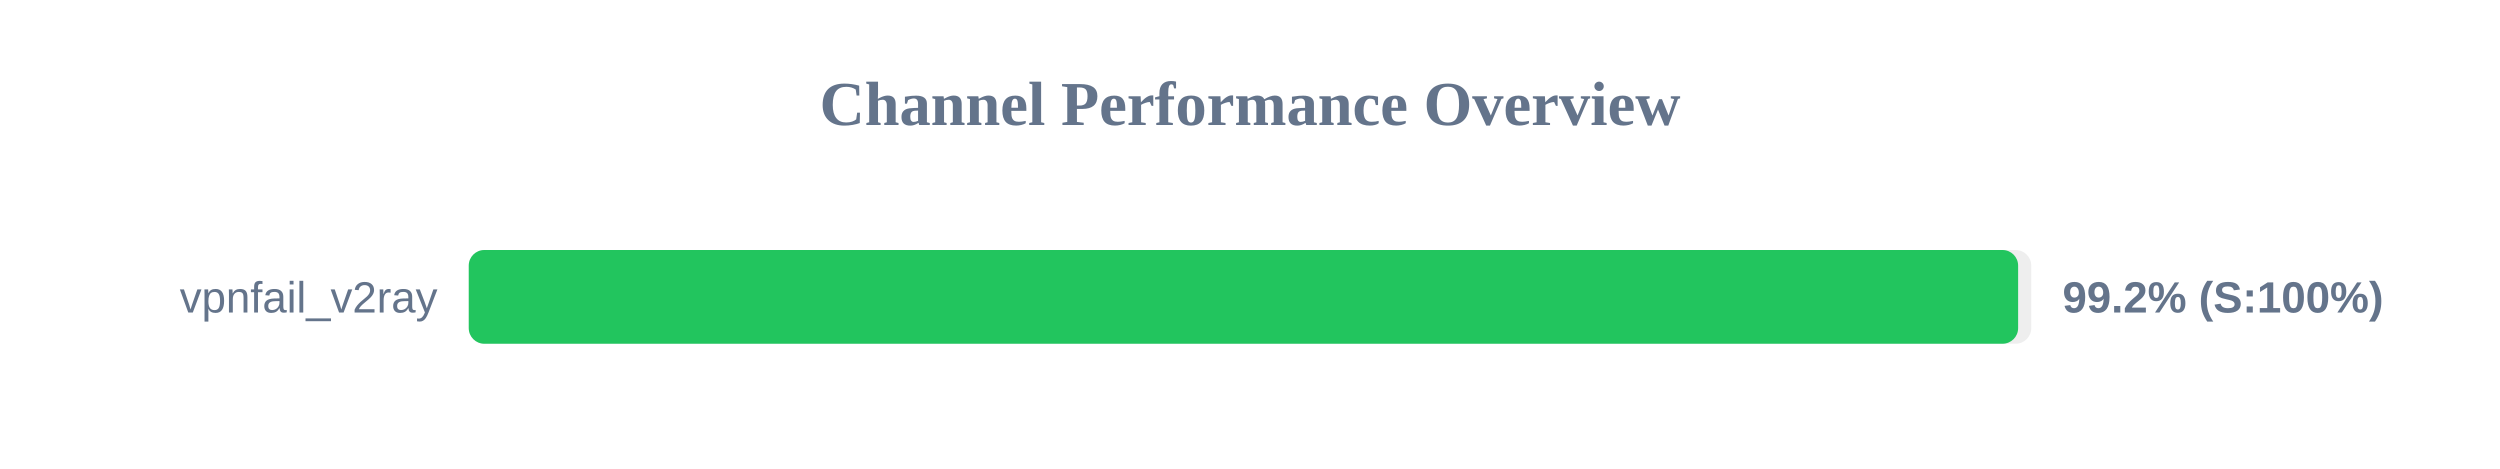
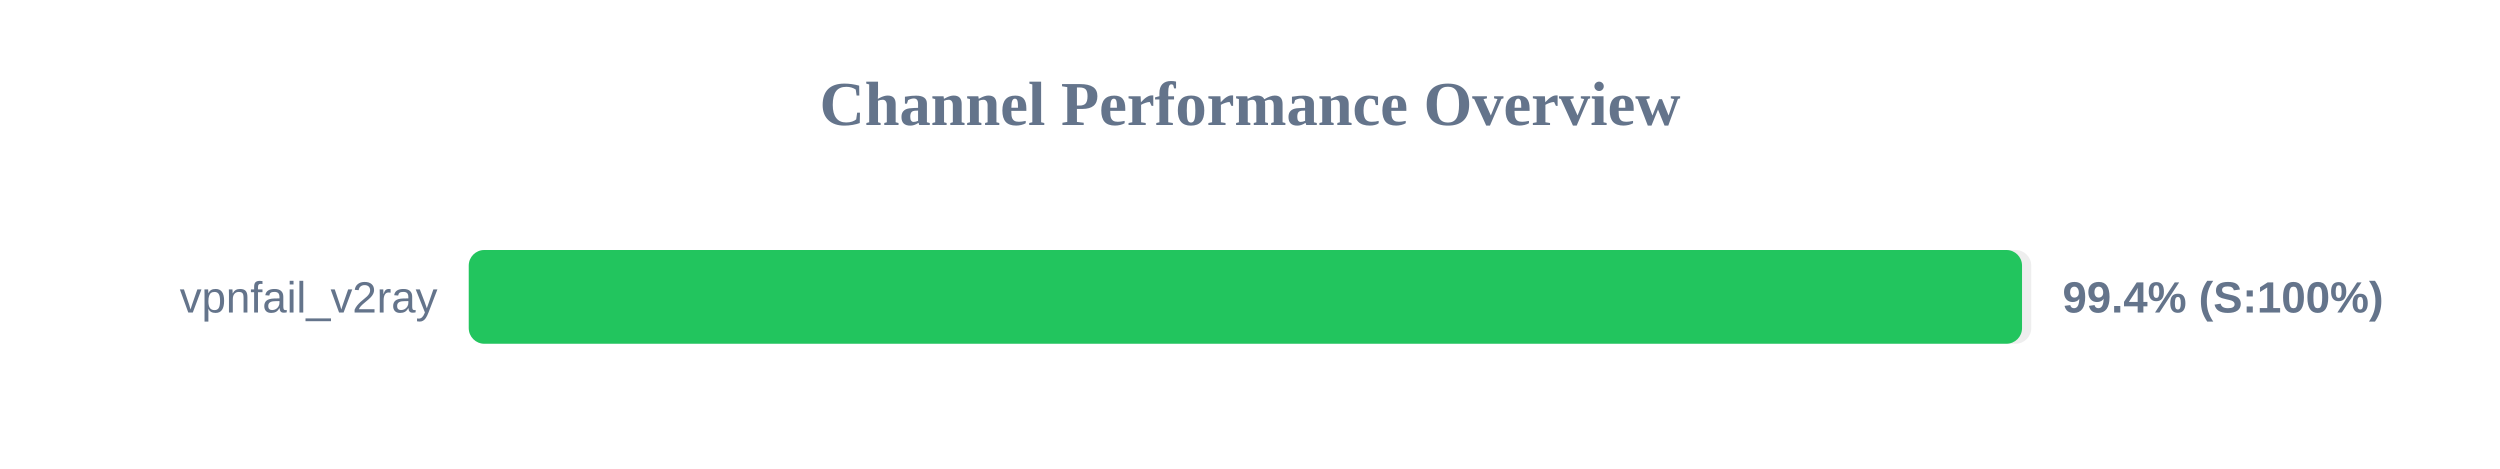
<svg xmlns="http://www.w3.org/2000/svg" width="800" height="150" version="1.1">
  <style>
        .row { font: 14px Arial; fill: #64748b; }
        .score { font: bold 14px Arial; fill: #64748b; }
    </style>
  <text x="400" y="40" text-anchor="middle" font-size="20px" font-weight="bold" fill="#64748b">Channel Performance Overview</text>
  <rect x="150" y="80" width="500" height="30" fill="#eee" rx="5" />
-   <rect x="150" y="80" width="495.8" height="30" fill="#22c55e" rx="5" />
+   <rect x="150" y="80" width="497.05" height="30" fill="#22c55e" rx="5" />
  <text x="140" y="100" text-anchor="end" class="row">vpnfail_v2ray</text>
-   <text x="660" y="100" text-anchor="start" class="score">99.2% (S:100%)</text>
+   <text x="660" y="100" text-anchor="start" class="score">99.4% (S:100%)</text>
</svg>
